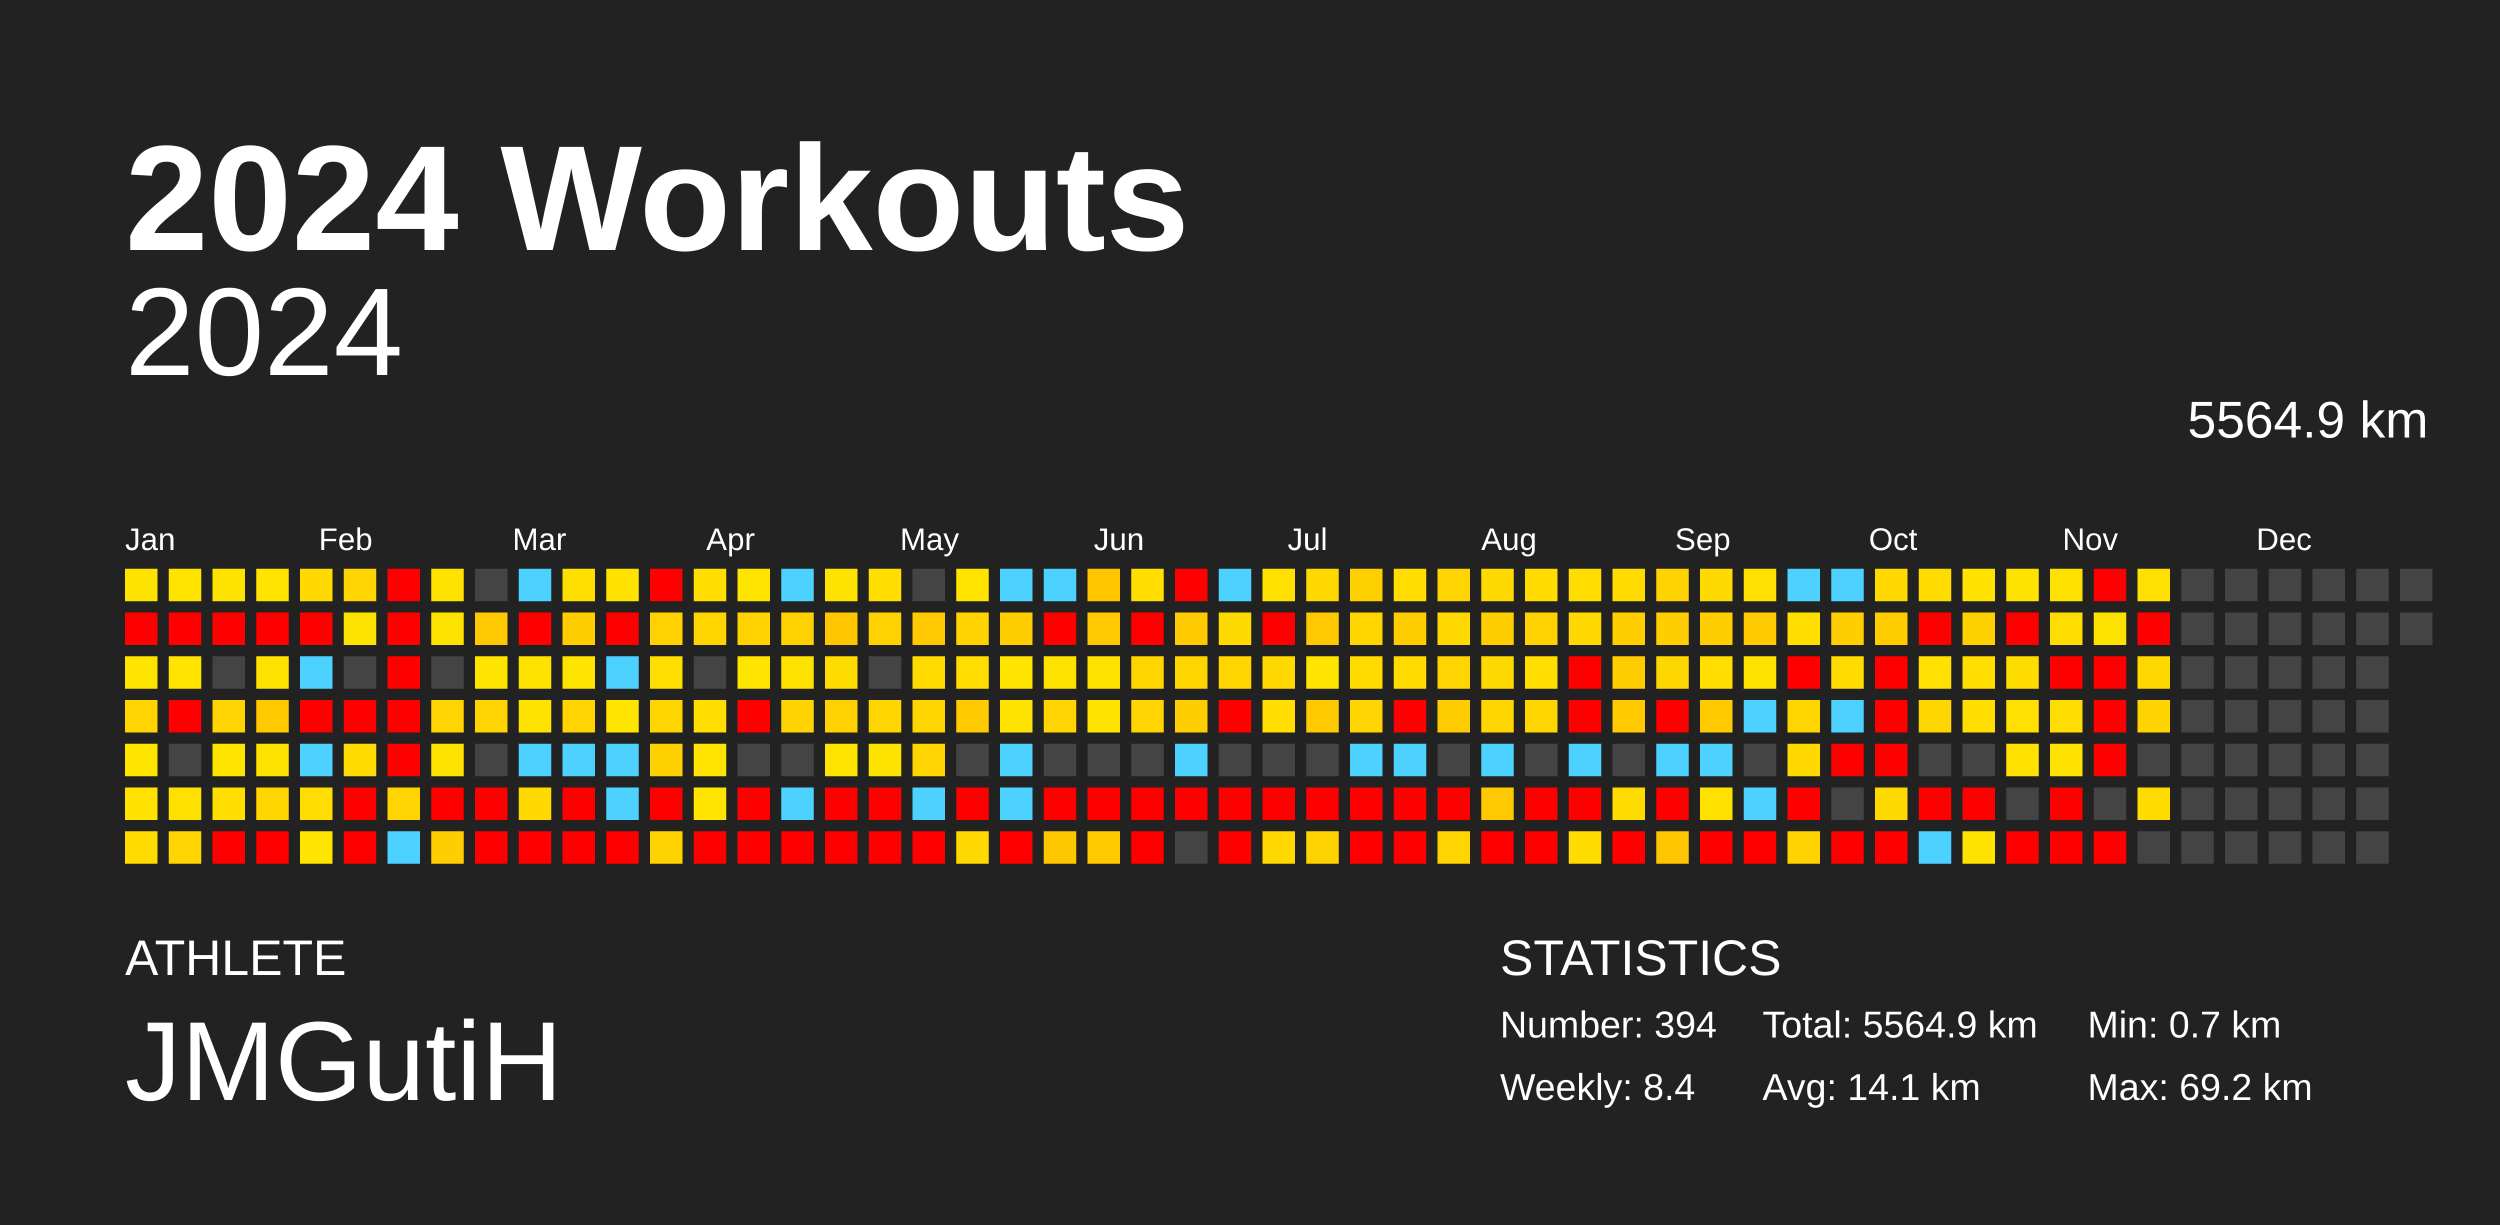
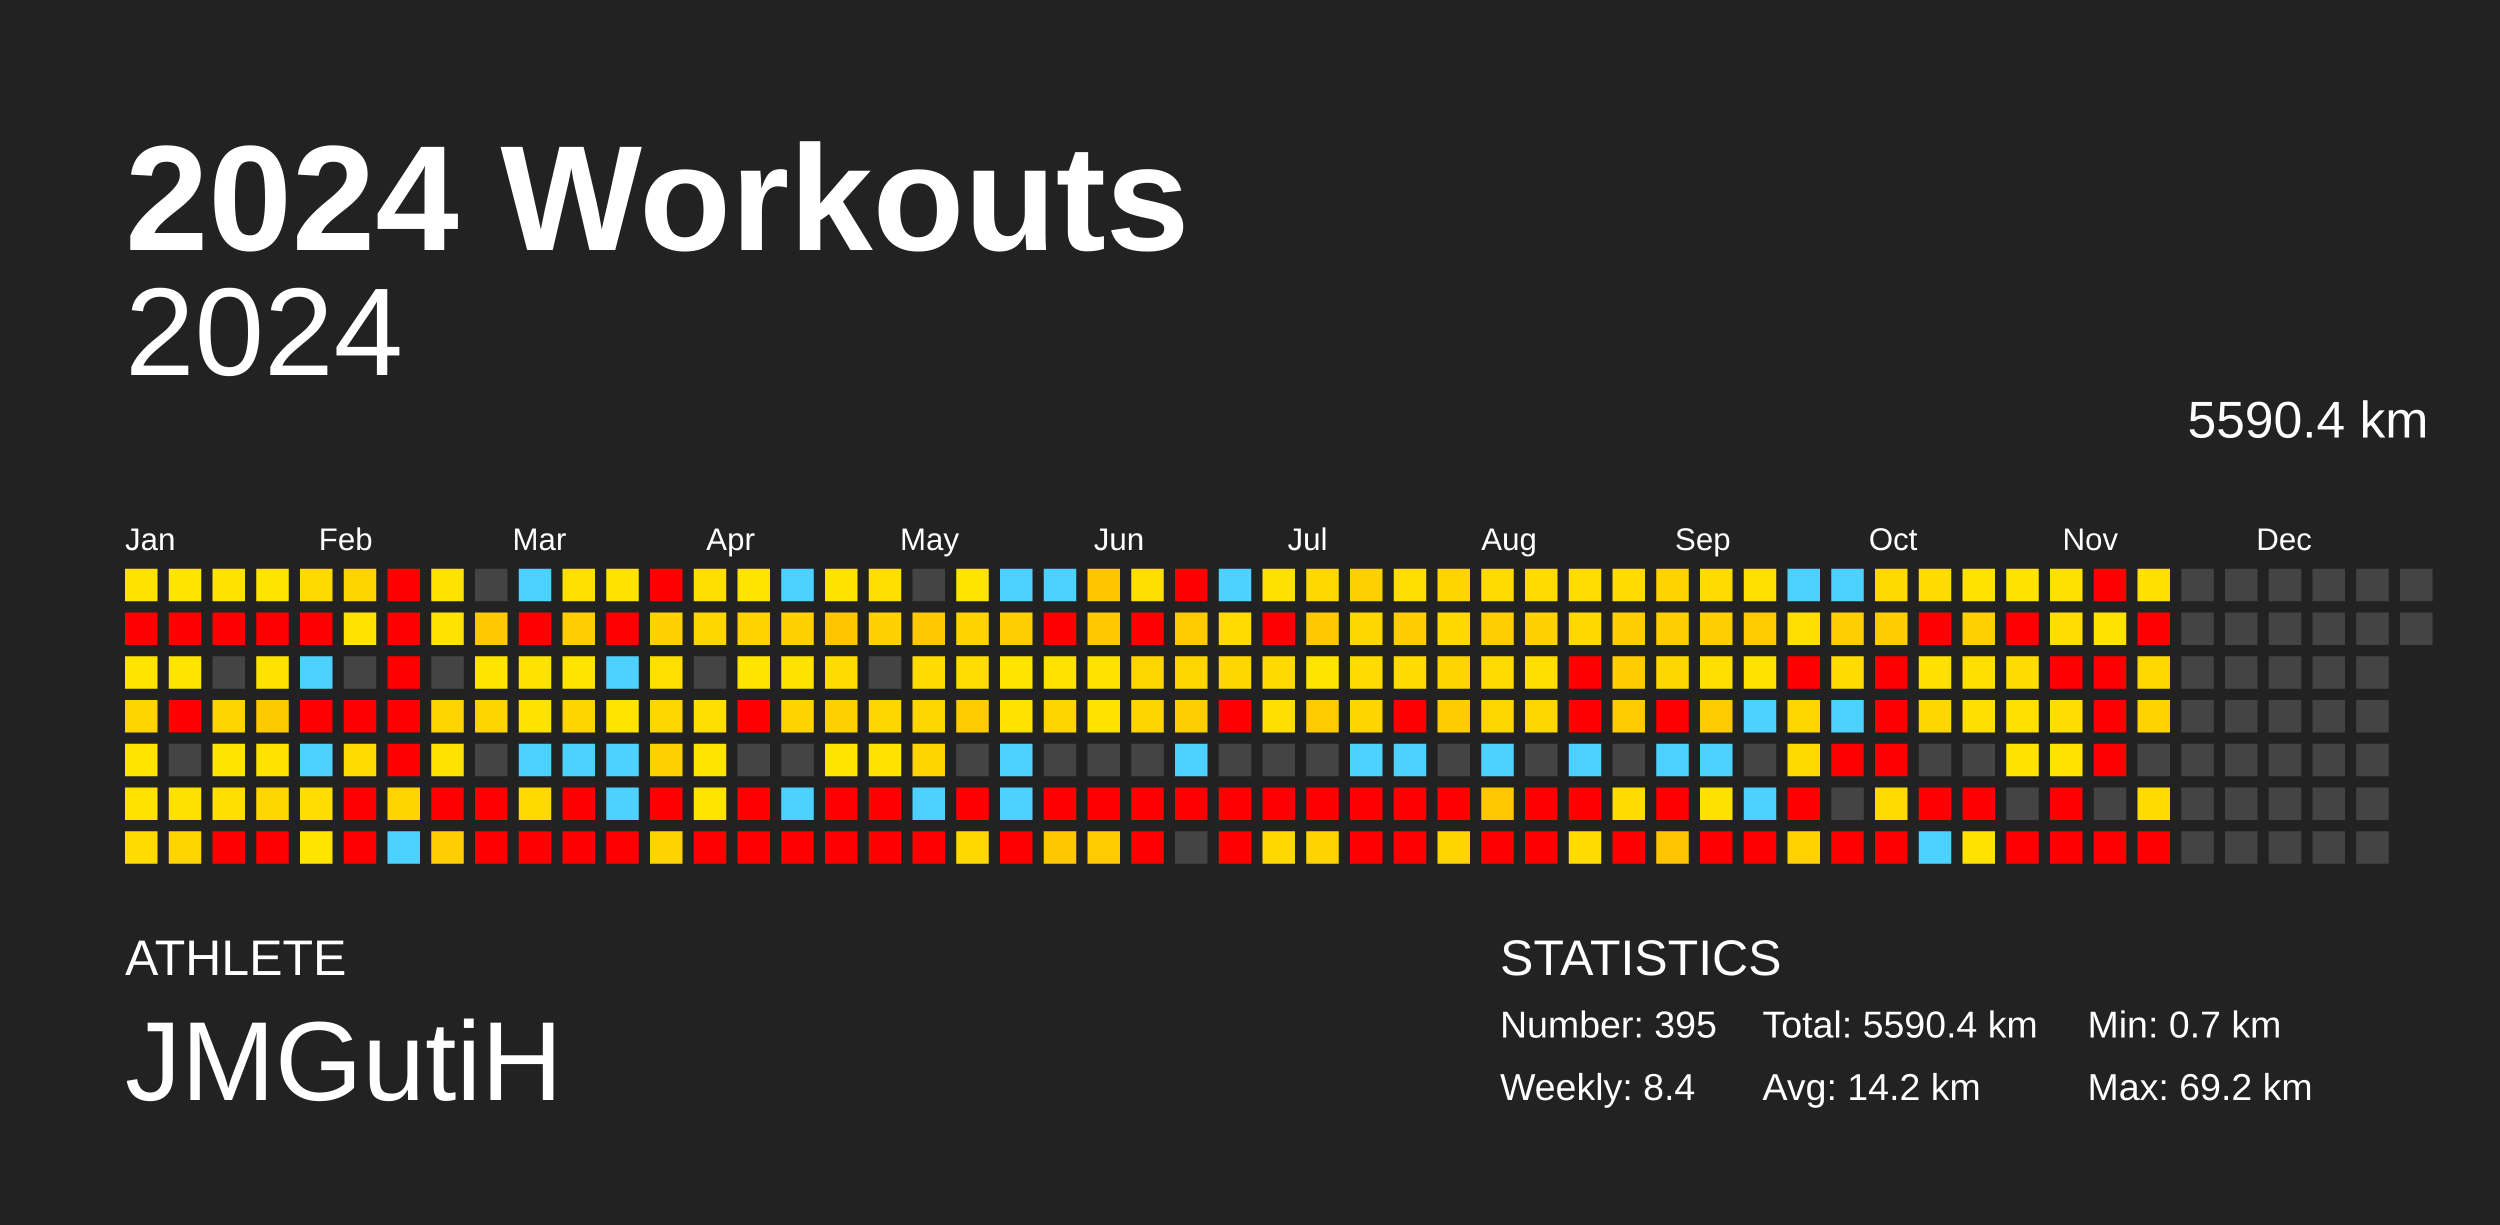
<svg xmlns="http://www.w3.org/2000/svg" baseProfile="full" height="98mm" version="1.1" viewBox="0,0,200,98" width="200mm">
  <defs />
  <rect fill="#222222" height="98" width="200" x="0" y="0" />
  <text fill="#FFFFFF" style="font-size:12px; font-family:Arial; font-weight:bold;" x="10" y="20">2024 Workouts</text>
  <text fill="#FFFFFF" style="font-size:4px; font-family:Arial" x="10" y="78">ATHLETE</text>
  <text fill="#FFFFFF" style="font-size:9px; font-family:Arial" x="10" y="88">JMGutiH</text>
  <text fill="#FFFFFF" style="font-size:4px; font-family:Arial" x="120" y="78">STATISTICS</text>
-   <text fill="#FFFFFF" style="font-size:3px; font-family:Arial" x="120" y="83">Number: 394</text>
+   <text fill="#FFFFFF" style="font-size:3px; font-family:Arial" x="120" y="83">Number: 395</text>
  <text fill="#FFFFFF" style="font-size:3px; font-family:Arial" x="120" y="88">Weekly: 8.4</text>
-   <text fill="#FFFFFF" style="font-size:3px; font-family:Arial" x="141" y="83">Total: 5564.9 km</text>
-   <text fill="#FFFFFF" style="font-size:3px; font-family:Arial" x="141" y="88">Avg: 14.1 km</text>
+   <text fill="#FFFFFF" style="font-size:3px; font-family:Arial" x="141" y="83">Total: 5590.4 km</text>
+   <text fill="#FFFFFF" style="font-size:3px; font-family:Arial" x="141" y="88">Avg: 14.2 km</text>
  <text fill="#FFFFFF" style="font-size:3px; font-family:Arial" x="167" y="83">Min: 0.7 km</text>
  <text fill="#FFFFFF" style="font-size:3px; font-family:Arial" x="167" y="88">Max: 69.2 km</text>
  <text alignment-baseline="hanging" fill="#FFFFFF" style="font-size:10.0px; font-family:Arial;" x="10" y="30">2024</text>
-   <text alignment-baseline="hanging" fill="#FFFFFF" style="font-size:4.125px; font-family:Arial;" x="175" y="35">5564.9 km</text>
+   <text alignment-baseline="hanging" fill="#FFFFFF" style="font-size:4.125px; font-family:Arial;" x="175" y="35">5590.4 km</text>
  <text fill="#FFFFFF" style="font-size:2.5px; font-family:Arial" x="10.0" y="44">Jan</text>
  <text fill="#FFFFFF" style="font-size:2.5px; font-family:Arial" x="25.5" y="44">Feb</text>
  <text fill="#FFFFFF" style="font-size:2.5px; font-family:Arial" x="41.0" y="44">Mar</text>
  <text fill="#FFFFFF" style="font-size:2.5px; font-family:Arial" x="56.5" y="44">Apr</text>
  <text fill="#FFFFFF" style="font-size:2.5px; font-family:Arial" x="72.0" y="44">May</text>
  <text fill="#FFFFFF" style="font-size:2.5px; font-family:Arial" x="87.5" y="44">Jun</text>
  <text fill="#FFFFFF" style="font-size:2.5px; font-family:Arial" x="103.0" y="44">Jul</text>
  <text fill="#FFFFFF" style="font-size:2.5px; font-family:Arial" x="118.5" y="44">Aug</text>
  <text fill="#FFFFFF" style="font-size:2.5px; font-family:Arial" x="134.0" y="44">Sep</text>
  <text fill="#FFFFFF" style="font-size:2.5px; font-family:Arial" x="149.5" y="44">Oct</text>
  <text fill="#FFFFFF" style="font-size:2.5px; font-family:Arial" x="165.0" y="44">Nov</text>
  <text fill="#FFFFFF" style="font-size:2.5px; font-family:Arial" x="180.5" y="44">Dec</text>
  <rect fill="#ffe300" height="2.6" width="2.6" x="10.0" y="45.5" />
  <rect fill="red" height="2.6" width="2.6" x="10.0" y="49.0" />
  <rect fill="#ffe400" height="2.6" width="2.6" x="10.0" y="52.5" />
  <rect fill="#ffd400" height="2.6" width="2.6" x="10.0" y="56.0" />
  <rect fill="#ffe400" height="2.6" width="2.6" x="10.0" y="59.5" />
  <rect fill="#ffe200" height="2.6" width="2.6" x="10.0" y="63.0" />
  <rect fill="#ffdb00" height="2.6" width="2.6" x="10.0" y="66.5" />
  <rect fill="#ffe400" height="2.6" width="2.6" x="13.5" y="45.5" />
  <rect fill="red" height="2.6" width="2.6" x="13.5" y="49.0" />
  <rect fill="#ffe400" height="2.6" width="2.6" x="13.5" y="52.5" />
  <rect fill="red" height="2.6" width="2.6" x="13.5" y="56.0" />
  <rect fill="#444444" height="2.6" width="2.6" x="13.5" y="59.5" />
  <rect fill="#ffe100" height="2.6" width="2.6" x="13.5" y="63.0" />
  <rect fill="#ffd400" height="2.6" width="2.6" x="13.5" y="66.5" />
  <rect fill="#ffe300" height="2.6" width="2.6" x="17.0" y="45.5" />
  <rect fill="red" height="2.6" width="2.6" x="17.0" y="49.0" />
  <rect fill="#444444" height="2.6" width="2.6" x="17.0" y="52.5" />
  <rect fill="#ffd400" height="2.6" width="2.6" x="17.0" y="56.0" />
  <rect fill="#ffe400" height="2.6" width="2.6" x="17.0" y="59.5" />
  <rect fill="#ffde00" height="2.6" width="2.6" x="17.0" y="63.0" />
  <rect fill="red" height="2.6" width="2.6" x="17.0" y="66.5" />
  <rect fill="#ffe400" height="2.6" width="2.6" x="20.5" y="45.5" />
  <rect fill="red" height="2.6" width="2.6" x="20.5" y="49.0" />
  <rect fill="#ffe300" height="2.6" width="2.6" x="20.5" y="52.5" />
  <rect fill="#ffc900" height="2.6" width="2.6" x="20.5" y="56.0" />
  <rect fill="#ffe300" height="2.6" width="2.6" x="20.5" y="59.5" />
  <rect fill="#ffd600" height="2.6" width="2.6" x="20.5" y="63.0" />
  <rect fill="red" height="2.6" width="2.6" x="20.5" y="66.5" />
  <rect fill="#ffd900" height="2.6" width="2.6" x="24.0" y="45.5" />
  <rect fill="red" height="2.6" width="2.6" x="24.0" y="49.0" />
  <rect fill="#4dd2ff" height="2.6" width="2.6" x="24.0" y="52.5" />
  <rect fill="red" height="2.6" width="2.6" x="24.0" y="56.0" />
  <rect fill="#4dd2ff" height="2.6" width="2.6" x="24.0" y="59.5" />
  <rect fill="#ffdd00" height="2.6" width="2.6" x="24.0" y="63.0" />
  <rect fill="#ffe400" height="2.6" width="2.6" x="24.0" y="66.5" />
  <rect fill="#ffd400" height="2.6" width="2.6" x="27.5" y="45.5" />
  <rect fill="#ffe300" height="2.6" width="2.6" x="27.5" y="49.0" />
  <rect fill="#444444" height="2.6" width="2.6" x="27.5" y="52.5" />
  <rect fill="red" height="2.6" width="2.6" x="27.5" y="56.0" />
  <rect fill="#ffdb00" height="2.6" width="2.6" x="27.5" y="59.5" />
  <rect fill="red" height="2.6" width="2.6" x="27.5" y="63.0" />
  <rect fill="red" height="2.6" width="2.6" x="27.5" y="66.5" />
  <rect fill="red" height="2.6" width="2.6" x="31.0" y="45.5" />
  <rect fill="red" height="2.6" width="2.6" x="31.0" y="49.0" />
  <rect fill="red" height="2.6" width="2.6" x="31.0" y="52.5" />
  <rect fill="red" height="2.6" width="2.6" x="31.0" y="56.0" />
  <rect fill="red" height="2.6" width="2.6" x="31.0" y="59.5" />
  <rect fill="#ffd400" height="2.6" width="2.6" x="31.0" y="63.0" />
  <rect fill="#4dd2ff" height="2.6" width="2.6" x="31.0" y="66.5" />
  <rect fill="#ffe300" height="2.6" width="2.6" x="34.5" y="45.5" />
  <rect fill="#ffe300" height="2.6" width="2.6" x="34.5" y="49.0" />
  <rect fill="#444444" height="2.6" width="2.6" x="34.5" y="52.5" />
  <rect fill="#ffd400" height="2.6" width="2.6" x="34.5" y="56.0" />
  <rect fill="#ffe300" height="2.6" width="2.6" x="34.5" y="59.5" />
  <rect fill="red" height="2.6" width="2.6" x="34.5" y="63.0" />
  <rect fill="#ffcd00" height="2.6" width="2.6" x="34.5" y="66.5" />
  <rect fill="#444444" height="2.6" width="2.6" x="38.0" y="45.5" />
  <rect fill="#ffc800" height="2.6" width="2.6" x="38.0" y="49.0" />
  <rect fill="#ffe400" height="2.6" width="2.6" x="38.0" y="52.5" />
  <rect fill="#ffd400" height="2.6" width="2.6" x="38.0" y="56.0" />
  <rect fill="#444444" height="2.6" width="2.6" x="38.0" y="59.5" />
  <rect fill="red" height="2.6" width="2.6" x="38.0" y="63.0" />
  <rect fill="red" height="2.6" width="2.6" x="38.0" y="66.5" />
  <rect fill="#4dd2ff" height="2.6" width="2.6" x="41.5" y="45.5" />
  <rect fill="red" height="2.6" width="2.6" x="41.5" y="49.0" />
  <rect fill="#ffe300" height="2.6" width="2.6" x="41.5" y="52.5" />
  <rect fill="#ffe300" height="2.6" width="2.6" x="41.5" y="56.0" />
  <rect fill="#4dd2ff" height="2.6" width="2.6" x="41.5" y="59.5" />
  <rect fill="#ffd900" height="2.6" width="2.6" x="41.5" y="63.0" />
  <rect fill="red" height="2.6" width="2.6" x="41.5" y="66.5" />
  <rect fill="#ffdf00" height="2.6" width="2.6" x="45.0" y="45.5" />
  <rect fill="#ffcd00" height="2.6" width="2.6" x="45.0" y="49.0" />
  <rect fill="#ffe400" height="2.6" width="2.6" x="45.0" y="52.5" />
  <rect fill="#ffd400" height="2.6" width="2.6" x="45.0" y="56.0" />
  <rect fill="#4dd2ff" height="2.6" width="2.6" x="45.0" y="59.5" />
  <rect fill="red" height="2.6" width="2.6" x="45.0" y="63.0" />
  <rect fill="red" height="2.6" width="2.6" x="45.0" y="66.5" />
  <rect fill="#ffe200" height="2.6" width="2.6" x="48.5" y="45.5" />
  <rect fill="red" height="2.6" width="2.6" x="48.5" y="49.0" />
  <rect fill="#4dd2ff" height="2.6" width="2.6" x="48.5" y="52.5" />
  <rect fill="#ffe400" height="2.6" width="2.6" x="48.5" y="56.0" />
  <rect fill="#4dd2ff" height="2.6" width="2.6" x="48.5" y="59.5" />
  <rect fill="#4dd2ff" height="2.6" width="2.6" x="48.5" y="63.0" />
  <rect fill="red" height="2.6" width="2.6" x="48.5" y="66.5" />
  <rect fill="red" height="2.6" width="2.6" x="52.0" y="45.5" />
  <rect fill="#ffd100" height="2.6" width="2.6" x="52.0" y="49.0" />
  <rect fill="#ffdf00" height="2.6" width="2.6" x="52.0" y="52.5" />
  <rect fill="#ffd500" height="2.6" width="2.6" x="52.0" y="56.0" />
  <rect fill="#ffd000" height="2.6" width="2.6" x="52.0" y="59.5" />
  <rect fill="red" height="2.6" width="2.6" x="52.0" y="63.0" />
  <rect fill="#ffd300" height="2.6" width="2.6" x="52.0" y="66.5" />
  <rect fill="#ffde00" height="2.6" width="2.6" x="55.5" y="45.5" />
  <rect fill="#ffd500" height="2.6" width="2.6" x="55.5" y="49.0" />
  <rect fill="#444444" height="2.6" width="2.6" x="55.5" y="52.5" />
  <rect fill="#ffde00" height="2.6" width="2.6" x="55.5" y="56.0" />
  <rect fill="#ffe400" height="2.6" width="2.6" x="55.5" y="59.5" />
  <rect fill="#ffe400" height="2.6" width="2.6" x="55.5" y="63.0" />
  <rect fill="red" height="2.6" width="2.6" x="55.5" y="66.5" />
  <rect fill="#ffe400" height="2.6" width="2.6" x="59.0" y="45.5" />
  <rect fill="#ffd300" height="2.6" width="2.6" x="59.0" y="49.0" />
  <rect fill="#ffe400" height="2.6" width="2.6" x="59.0" y="52.5" />
  <rect fill="red" height="2.6" width="2.6" x="59.0" y="56.0" />
  <rect fill="#444444" height="2.6" width="2.6" x="59.0" y="59.5" />
  <rect fill="red" height="2.6" width="2.6" x="59.0" y="63.0" />
  <rect fill="red" height="2.6" width="2.6" x="59.0" y="66.5" />
  <rect fill="#4dd2ff" height="2.6" width="2.6" x="62.5" y="45.5" />
  <rect fill="#ffd100" height="2.6" width="2.6" x="62.5" y="49.0" />
  <rect fill="#ffe300" height="2.6" width="2.6" x="62.5" y="52.5" />
  <rect fill="#ffd300" height="2.6" width="2.6" x="62.5" y="56.0" />
  <rect fill="#444444" height="2.6" width="2.6" x="62.5" y="59.5" />
  <rect fill="#4dd2ff" height="2.6" width="2.6" x="62.5" y="63.0" />
  <rect fill="red" height="2.6" width="2.6" x="62.5" y="66.5" />
  <rect fill="#ffe300" height="2.6" width="2.6" x="66.0" y="45.5" />
  <rect fill="#ffc600" height="2.6" width="2.6" x="66.0" y="49.0" />
  <rect fill="#ffdc00" height="2.6" width="2.6" x="66.0" y="52.5" />
  <rect fill="#ffd100" height="2.6" width="2.6" x="66.0" y="56.0" />
  <rect fill="#ffe400" height="2.6" width="2.6" x="66.0" y="59.5" />
  <rect fill="red" height="2.6" width="2.6" x="66.0" y="63.0" />
  <rect fill="red" height="2.6" width="2.6" x="66.0" y="66.5" />
  <rect fill="#ffde00" height="2.6" width="2.6" x="69.5" y="45.5" />
  <rect fill="#ffd100" height="2.6" width="2.6" x="69.5" y="49.0" />
  <rect fill="#444444" height="2.6" width="2.6" x="69.5" y="52.5" />
  <rect fill="#ffd500" height="2.6" width="2.6" x="69.5" y="56.0" />
  <rect fill="#ffe300" height="2.6" width="2.6" x="69.5" y="59.5" />
  <rect fill="red" height="2.6" width="2.6" x="69.5" y="63.0" />
  <rect fill="red" height="2.6" width="2.6" x="69.5" y="66.5" />
  <rect fill="#444444" height="2.6" width="2.6" x="73.0" y="45.5" />
  <rect fill="#ffc800" height="2.6" width="2.6" x="73.0" y="49.0" />
  <rect fill="#ffdb00" height="2.6" width="2.6" x="73.0" y="52.5" />
  <rect fill="#ffd500" height="2.6" width="2.6" x="73.0" y="56.0" />
  <rect fill="#ffd400" height="2.6" width="2.6" x="73.0" y="59.5" />
  <rect fill="#4dd2ff" height="2.6" width="2.6" x="73.0" y="63.0" />
  <rect fill="red" height="2.6" width="2.6" x="73.0" y="66.5" />
  <rect fill="#ffe400" height="2.6" width="2.6" x="76.5" y="45.5" />
  <rect fill="#ffd300" height="2.6" width="2.6" x="76.5" y="49.0" />
  <rect fill="#ffdd00" height="2.6" width="2.6" x="76.5" y="52.5" />
  <rect fill="#ffca00" height="2.6" width="2.6" x="76.5" y="56.0" />
  <rect fill="#444444" height="2.6" width="2.6" x="76.5" y="59.5" />
  <rect fill="red" height="2.6" width="2.6" x="76.5" y="63.0" />
  <rect fill="#ffd800" height="2.6" width="2.6" x="76.5" y="66.5" />
  <rect fill="#4dd2ff" height="2.6" width="2.6" x="80.0" y="45.5" />
  <rect fill="#ffce00" height="2.6" width="2.6" x="80.0" y="49.0" />
  <rect fill="#ffe400" height="2.6" width="2.6" x="80.0" y="52.5" />
  <rect fill="#ffe300" height="2.6" width="2.6" x="80.0" y="56.0" />
  <rect fill="#4dd2ff" height="2.6" width="2.6" x="80.0" y="59.5" />
  <rect fill="#4dd2ff" height="2.6" width="2.6" x="80.0" y="63.0" />
  <rect fill="red" height="2.6" width="2.6" x="80.0" y="66.5" />
  <rect fill="#4dd2ff" height="2.6" width="2.6" x="83.5" y="45.5" />
  <rect fill="red" height="2.6" width="2.6" x="83.5" y="49.0" />
  <rect fill="#ffe300" height="2.6" width="2.6" x="83.5" y="52.5" />
  <rect fill="#ffd400" height="2.6" width="2.6" x="83.5" y="56.0" />
  <rect fill="#444444" height="2.6" width="2.6" x="83.5" y="59.5" />
  <rect fill="red" height="2.6" width="2.6" x="83.5" y="63.0" />
  <rect fill="#ffc700" height="2.6" width="2.6" x="83.5" y="66.5" />
  <rect fill="#ffc600" height="2.6" width="2.6" x="87.0" y="45.5" />
  <rect fill="#ffc800" height="2.6" width="2.6" x="87.0" y="49.0" />
  <rect fill="#ffe300" height="2.6" width="2.6" x="87.0" y="52.5" />
  <rect fill="#ffe300" height="2.6" width="2.6" x="87.0" y="56.0" />
  <rect fill="#444444" height="2.6" width="2.6" x="87.0" y="59.5" />
  <rect fill="red" height="2.6" width="2.6" x="87.0" y="63.0" />
  <rect fill="#ffca00" height="2.6" width="2.6" x="87.0" y="66.5" />
  <rect fill="#ffde00" height="2.6" width="2.6" x="90.5" y="45.5" />
  <rect fill="red" height="2.6" width="2.6" x="90.5" y="49.0" />
  <rect fill="#ffd500" height="2.6" width="2.6" x="90.5" y="52.5" />
  <rect fill="#ffd400" height="2.6" width="2.6" x="90.5" y="56.0" />
  <rect fill="#444444" height="2.6" width="2.6" x="90.5" y="59.5" />
  <rect fill="red" height="2.6" width="2.6" x="90.5" y="63.0" />
  <rect fill="red" height="2.6" width="2.6" x="90.5" y="66.5" />
  <rect fill="red" height="2.6" width="2.6" x="94.0" y="45.5" />
  <rect fill="#ffcb00" height="2.6" width="2.6" x="94.0" y="49.0" />
  <rect fill="#ffd500" height="2.6" width="2.6" x="94.0" y="52.5" />
  <rect fill="#ffce00" height="2.6" width="2.6" x="94.0" y="56.0" />
  <rect fill="#4dd2ff" height="2.6" width="2.6" x="94.0" y="59.5" />
  <rect fill="red" height="2.6" width="2.6" x="94.0" y="63.0" />
  <rect fill="#444444" height="2.6" width="2.6" x="94.0" y="66.5" />
  <rect fill="#4dd2ff" height="2.6" width="2.6" x="97.5" y="45.5" />
  <rect fill="#ffda00" height="2.6" width="2.6" x="97.5" y="49.0" />
  <rect fill="#ffd600" height="2.6" width="2.6" x="97.5" y="52.5" />
  <rect fill="red" height="2.6" width="2.6" x="97.5" y="56.0" />
  <rect fill="#444444" height="2.6" width="2.6" x="97.5" y="59.5" />
  <rect fill="red" height="2.6" width="2.6" x="97.5" y="63.0" />
  <rect fill="red" height="2.6" width="2.6" x="97.5" y="66.5" />
  <rect fill="#ffe100" height="2.6" width="2.6" x="101.0" y="45.5" />
  <rect fill="red" height="2.6" width="2.6" x="101.0" y="49.0" />
  <rect fill="#ffd900" height="2.6" width="2.6" x="101.0" y="52.5" />
  <rect fill="#ffde00" height="2.6" width="2.6" x="101.0" y="56.0" />
  <rect fill="#444444" height="2.6" width="2.6" x="101.0" y="59.5" />
  <rect fill="red" height="2.6" width="2.6" x="101.0" y="63.0" />
  <rect fill="#ffd800" height="2.6" width="2.6" x="101.0" y="66.5" />
  <rect fill="#ffd800" height="2.6" width="2.6" x="104.5" y="45.5" />
  <rect fill="#ffc800" height="2.6" width="2.6" x="104.5" y="49.0" />
  <rect fill="#ffe400" height="2.6" width="2.6" x="104.5" y="52.5" />
  <rect fill="#ffca00" height="2.6" width="2.6" x="104.5" y="56.0" />
  <rect fill="#444444" height="2.6" width="2.6" x="104.5" y="59.5" />
  <rect fill="red" height="2.6" width="2.6" x="104.5" y="63.0" />
  <rect fill="#ffd300" height="2.6" width="2.6" x="104.5" y="66.5" />
  <rect fill="#ffd000" height="2.6" width="2.6" x="108.0" y="45.5" />
  <rect fill="#ffd500" height="2.6" width="2.6" x="108.0" y="49.0" />
  <rect fill="#ffdb00" height="2.6" width="2.6" x="108.0" y="52.5" />
  <rect fill="#ffd400" height="2.6" width="2.6" x="108.0" y="56.0" />
  <rect fill="#4dd2ff" height="2.6" width="2.6" x="108.0" y="59.5" />
  <rect fill="red" height="2.6" width="2.6" x="108.0" y="63.0" />
  <rect fill="red" height="2.6" width="2.6" x="108.0" y="66.5" />
  <rect fill="#ffde00" height="2.6" width="2.6" x="111.5" y="45.5" />
  <rect fill="#ffcc00" height="2.6" width="2.6" x="111.5" y="49.0" />
  <rect fill="#ffdb00" height="2.6" width="2.6" x="111.5" y="52.5" />
  <rect fill="red" height="2.6" width="2.6" x="111.5" y="56.0" />
  <rect fill="#4dd2ff" height="2.6" width="2.6" x="111.5" y="59.5" />
  <rect fill="red" height="2.6" width="2.6" x="111.5" y="63.0" />
  <rect fill="red" height="2.6" width="2.6" x="111.5" y="66.5" />
  <rect fill="#ffd400" height="2.6" width="2.6" x="115.0" y="45.5" />
  <rect fill="#ffd800" height="2.6" width="2.6" x="115.0" y="49.0" />
  <rect fill="#ffd400" height="2.6" width="2.6" x="115.0" y="52.5" />
  <rect fill="#ffcc00" height="2.6" width="2.6" x="115.0" y="56.0" />
  <rect fill="#444444" height="2.6" width="2.6" x="115.0" y="59.5" />
  <rect fill="red" height="2.6" width="2.6" x="115.0" y="63.0" />
  <rect fill="#ffd400" height="2.6" width="2.6" x="115.0" y="66.5" />
  <rect fill="#ffda00" height="2.6" width="2.6" x="118.5" y="45.5" />
  <rect fill="#ffce00" height="2.6" width="2.6" x="118.5" y="49.0" />
  <rect fill="#ffda00" height="2.6" width="2.6" x="118.5" y="52.5" />
  <rect fill="#ffd500" height="2.6" width="2.6" x="118.5" y="56.0" />
  <rect fill="#4dd2ff" height="2.6" width="2.6" x="118.5" y="59.5" />
  <rect fill="#ffc800" height="2.6" width="2.6" x="118.5" y="63.0" />
  <rect fill="red" height="2.6" width="2.6" x="118.5" y="66.5" />
  <rect fill="#ffdb00" height="2.6" width="2.6" x="122.0" y="45.5" />
  <rect fill="#ffd100" height="2.6" width="2.6" x="122.0" y="49.0" />
  <rect fill="#ffde00" height="2.6" width="2.6" x="122.0" y="52.5" />
  <rect fill="#ffd500" height="2.6" width="2.6" x="122.0" y="56.0" />
  <rect fill="#444444" height="2.6" width="2.6" x="122.0" y="59.5" />
  <rect fill="red" height="2.6" width="2.6" x="122.0" y="63.0" />
  <rect fill="red" height="2.6" width="2.6" x="122.0" y="66.5" />
  <rect fill="#ffdd00" height="2.6" width="2.6" x="125.5" y="45.5" />
  <rect fill="#ffd800" height="2.6" width="2.6" x="125.5" y="49.0" />
  <rect fill="red" height="2.6" width="2.6" x="125.5" y="52.5" />
  <rect fill="red" height="2.6" width="2.6" x="125.5" y="56.0" />
  <rect fill="#4dd2ff" height="2.6" width="2.6" x="125.5" y="59.5" />
  <rect fill="red" height="2.6" width="2.6" x="125.5" y="63.0" />
  <rect fill="#ffdc00" height="2.6" width="2.6" x="125.5" y="66.5" />
  <rect fill="#ffdb00" height="2.6" width="2.6" x="129.0" y="45.5" />
  <rect fill="#ffce00" height="2.6" width="2.6" x="129.0" y="49.0" />
  <rect fill="#ffcc00" height="2.6" width="2.6" x="129.0" y="52.5" />
  <rect fill="#ffcb00" height="2.6" width="2.6" x="129.0" y="56.0" />
  <rect fill="#444444" height="2.6" width="2.6" x="129.0" y="59.5" />
  <rect fill="#ffdc00" height="2.6" width="2.6" x="129.0" y="63.0" />
  <rect fill="red" height="2.6" width="2.6" x="129.0" y="66.5" />
  <rect fill="#ffd300" height="2.6" width="2.6" x="132.5" y="45.5" />
  <rect fill="#ffce00" height="2.6" width="2.6" x="132.5" y="49.0" />
  <rect fill="#ffd700" height="2.6" width="2.6" x="132.5" y="52.5" />
  <rect fill="red" height="2.6" width="2.6" x="132.5" y="56.0" />
  <rect fill="#4dd2ff" height="2.6" width="2.6" x="132.5" y="59.5" />
  <rect fill="red" height="2.6" width="2.6" x="132.5" y="63.0" />
  <rect fill="#ffc500" height="2.6" width="2.6" x="132.5" y="66.5" />
  <rect fill="#ffda00" height="2.6" width="2.6" x="136.0" y="45.5" />
  <rect fill="#ffce00" height="2.6" width="2.6" x="136.0" y="49.0" />
  <rect fill="#ffde00" height="2.6" width="2.6" x="136.0" y="52.5" />
  <rect fill="#ffcb00" height="2.6" width="2.6" x="136.0" y="56.0" />
  <rect fill="#4dd2ff" height="2.6" width="2.6" x="136.0" y="59.5" />
  <rect fill="#ffe100" height="2.6" width="2.6" x="136.0" y="63.0" />
  <rect fill="red" height="2.6" width="2.6" x="136.0" y="66.5" />
  <rect fill="#ffe000" height="2.6" width="2.6" x="139.5" y="45.5" />
  <rect fill="#ffcb00" height="2.6" width="2.6" x="139.5" y="49.0" />
  <rect fill="#ffe300" height="2.6" width="2.6" x="139.5" y="52.5" />
  <rect fill="#4dd2ff" height="2.6" width="2.6" x="139.5" y="56.0" />
  <rect fill="#444444" height="2.6" width="2.6" x="139.5" y="59.5" />
  <rect fill="#4dd2ff" height="2.6" width="2.6" x="139.5" y="63.0" />
  <rect fill="red" height="2.6" width="2.6" x="139.5" y="66.5" />
  <rect fill="#4dd2ff" height="2.6" width="2.6" x="143.0" y="45.5" />
  <rect fill="#ffde00" height="2.6" width="2.6" x="143.0" y="49.0" />
  <rect fill="red" height="2.6" width="2.6" x="143.0" y="52.5" />
  <rect fill="#ffd500" height="2.6" width="2.6" x="143.0" y="56.0" />
  <rect fill="#ffd900" height="2.6" width="2.6" x="143.0" y="59.5" />
  <rect fill="red" height="2.6" width="2.6" x="143.0" y="63.0" />
  <rect fill="#ffd200" height="2.6" width="2.6" x="143.0" y="66.5" />
  <rect fill="#4dd2ff" height="2.6" width="2.6" x="146.5" y="45.5" />
  <rect fill="#ffce00" height="2.6" width="2.6" x="146.5" y="49.0" />
  <rect fill="#ffdb00" height="2.6" width="2.6" x="146.5" y="52.5" />
  <rect fill="#4dd2ff" height="2.6" width="2.6" x="146.5" y="56.0" />
  <rect fill="red" height="2.6" width="2.6" x="146.5" y="59.5" />
  <rect fill="#444444" height="2.6" width="2.6" x="146.5" y="63.0" />
  <rect fill="red" height="2.6" width="2.6" x="146.5" y="66.5" />
  <rect fill="#ffd900" height="2.6" width="2.6" x="150.0" y="45.5" />
  <rect fill="#ffcc00" height="2.6" width="2.6" x="150.0" y="49.0" />
  <rect fill="red" height="2.6" width="2.6" x="150.0" y="52.5" />
  <rect fill="red" height="2.6" width="2.6" x="150.0" y="56.0" />
  <rect fill="red" height="2.6" width="2.6" x="150.0" y="59.5" />
  <rect fill="#ffda00" height="2.6" width="2.6" x="150.0" y="63.0" />
  <rect fill="red" height="2.6" width="2.6" x="150.0" y="66.5" />
  <rect fill="#ffdc00" height="2.6" width="2.6" x="153.5" y="45.5" />
  <rect fill="red" height="2.6" width="2.6" x="153.5" y="49.0" />
  <rect fill="#ffe000" height="2.6" width="2.6" x="153.5" y="52.5" />
  <rect fill="#ffd700" height="2.6" width="2.6" x="153.5" y="56.0" />
  <rect fill="#444444" height="2.6" width="2.6" x="153.5" y="59.5" />
  <rect fill="red" height="2.6" width="2.6" x="153.5" y="63.0" />
  <rect fill="#4dd2ff" height="2.6" width="2.6" x="153.5" y="66.5" />
  <rect fill="#ffe200" height="2.6" width="2.6" x="157.0" y="45.5" />
  <rect fill="#ffd000" height="2.6" width="2.6" x="157.0" y="49.0" />
  <rect fill="#ffde00" height="2.6" width="2.6" x="157.0" y="52.5" />
  <rect fill="#ffde00" height="2.6" width="2.6" x="157.0" y="56.0" />
  <rect fill="#444444" height="2.6" width="2.6" x="157.0" y="59.5" />
  <rect fill="red" height="2.6" width="2.6" x="157.0" y="63.0" />
  <rect fill="#ffe300" height="2.6" width="2.6" x="157.0" y="66.5" />
  <rect fill="#ffe300" height="2.6" width="2.6" x="160.5" y="45.5" />
  <rect fill="red" height="2.6" width="2.6" x="160.5" y="49.0" />
  <rect fill="#ffdc00" height="2.6" width="2.6" x="160.5" y="52.5" />
  <rect fill="#ffe000" height="2.6" width="2.6" x="160.5" y="56.0" />
  <rect fill="#ffe200" height="2.6" width="2.6" x="160.5" y="59.5" />
  <rect fill="#444444" height="2.6" width="2.6" x="160.5" y="63.0" />
  <rect fill="red" height="2.6" width="2.6" x="160.5" y="66.5" />
  <rect fill="#ffe100" height="2.6" width="2.6" x="164.0" y="45.5" />
  <rect fill="#ffdd00" height="2.6" width="2.6" x="164.0" y="49.0" />
  <rect fill="red" height="2.6" width="2.6" x="164.0" y="52.5" />
  <rect fill="#ffdd00" height="2.6" width="2.6" x="164.0" y="56.0" />
  <rect fill="#ffe200" height="2.6" width="2.6" x="164.0" y="59.5" />
  <rect fill="red" height="2.6" width="2.6" x="164.0" y="63.0" />
  <rect fill="red" height="2.6" width="2.6" x="164.0" y="66.5" />
  <rect fill="red" height="2.6" width="2.6" x="167.5" y="45.5" />
  <rect fill="#ffe300" height="2.6" width="2.6" x="167.5" y="49.0" />
  <rect fill="red" height="2.6" width="2.6" x="167.5" y="52.5" />
  <rect fill="red" height="2.6" width="2.6" x="167.5" y="56.0" />
  <rect fill="red" height="2.6" width="2.6" x="167.5" y="59.5" />
  <rect fill="#444444" height="2.6" width="2.6" x="167.5" y="63.0" />
  <rect fill="red" height="2.6" width="2.6" x="167.5" y="66.5" />
  <rect fill="#ffe000" height="2.6" width="2.6" x="171.0" y="45.5" />
  <rect fill="red" height="2.6" width="2.6" x="171.0" y="49.0" />
  <rect fill="#ffd800" height="2.6" width="2.6" x="171.0" y="52.5" />
  <rect fill="#ffd300" height="2.6" width="2.6" x="171.0" y="56.0" />
  <rect fill="#444444" height="2.6" width="2.6" x="171.0" y="59.5" />
  <rect fill="#ffdc00" height="2.6" width="2.6" x="171.0" y="63.0" />
-   <rect fill="#444444" height="2.6" width="2.6" x="171.0" y="66.5" />
+   <rect fill="red" height="2.6" width="2.6" x="171.0" y="66.5" />
  <rect fill="#444444" height="2.6" width="2.6" x="174.5" y="45.5" />
  <rect fill="#444444" height="2.6" width="2.6" x="174.5" y="49.0" />
  <rect fill="#444444" height="2.6" width="2.6" x="174.5" y="52.5" />
  <rect fill="#444444" height="2.6" width="2.6" x="174.5" y="56.0" />
  <rect fill="#444444" height="2.6" width="2.6" x="174.5" y="59.5" />
  <rect fill="#444444" height="2.6" width="2.6" x="174.5" y="63.0" />
  <rect fill="#444444" height="2.6" width="2.6" x="174.5" y="66.5" />
  <rect fill="#444444" height="2.6" width="2.6" x="178.0" y="45.5" />
  <rect fill="#444444" height="2.6" width="2.6" x="178.0" y="49.0" />
  <rect fill="#444444" height="2.6" width="2.6" x="178.0" y="52.5" />
  <rect fill="#444444" height="2.6" width="2.6" x="178.0" y="56.0" />
  <rect fill="#444444" height="2.6" width="2.6" x="178.0" y="59.5" />
  <rect fill="#444444" height="2.6" width="2.6" x="178.0" y="63.0" />
  <rect fill="#444444" height="2.6" width="2.6" x="178.0" y="66.5" />
  <rect fill="#444444" height="2.6" width="2.6" x="181.5" y="45.5" />
  <rect fill="#444444" height="2.6" width="2.6" x="181.5" y="49.0" />
  <rect fill="#444444" height="2.6" width="2.6" x="181.5" y="52.5" />
  <rect fill="#444444" height="2.6" width="2.6" x="181.5" y="56.0" />
  <rect fill="#444444" height="2.6" width="2.6" x="181.5" y="59.5" />
  <rect fill="#444444" height="2.6" width="2.6" x="181.5" y="63.0" />
  <rect fill="#444444" height="2.6" width="2.6" x="181.5" y="66.5" />
  <rect fill="#444444" height="2.6" width="2.6" x="185.0" y="45.5" />
  <rect fill="#444444" height="2.6" width="2.6" x="185.0" y="49.0" />
  <rect fill="#444444" height="2.6" width="2.6" x="185.0" y="52.5" />
  <rect fill="#444444" height="2.6" width="2.6" x="185.0" y="56.0" />
  <rect fill="#444444" height="2.6" width="2.6" x="185.0" y="59.5" />
  <rect fill="#444444" height="2.6" width="2.6" x="185.0" y="63.0" />
  <rect fill="#444444" height="2.6" width="2.6" x="185.0" y="66.5" />
  <rect fill="#444444" height="2.6" width="2.6" x="188.5" y="45.5" />
  <rect fill="#444444" height="2.6" width="2.6" x="188.5" y="49.0" />
  <rect fill="#444444" height="2.6" width="2.6" x="188.5" y="52.5" />
  <rect fill="#444444" height="2.6" width="2.6" x="188.5" y="56.0" />
  <rect fill="#444444" height="2.6" width="2.6" x="188.5" y="59.5" />
  <rect fill="#444444" height="2.6" width="2.6" x="188.5" y="63.0" />
  <rect fill="#444444" height="2.6" width="2.6" x="188.5" y="66.5" />
  <rect fill="#444444" height="2.6" width="2.6" x="192.0" y="45.5" />
  <rect fill="#444444" height="2.6" width="2.6" x="192.0" y="49.0" />
</svg>
